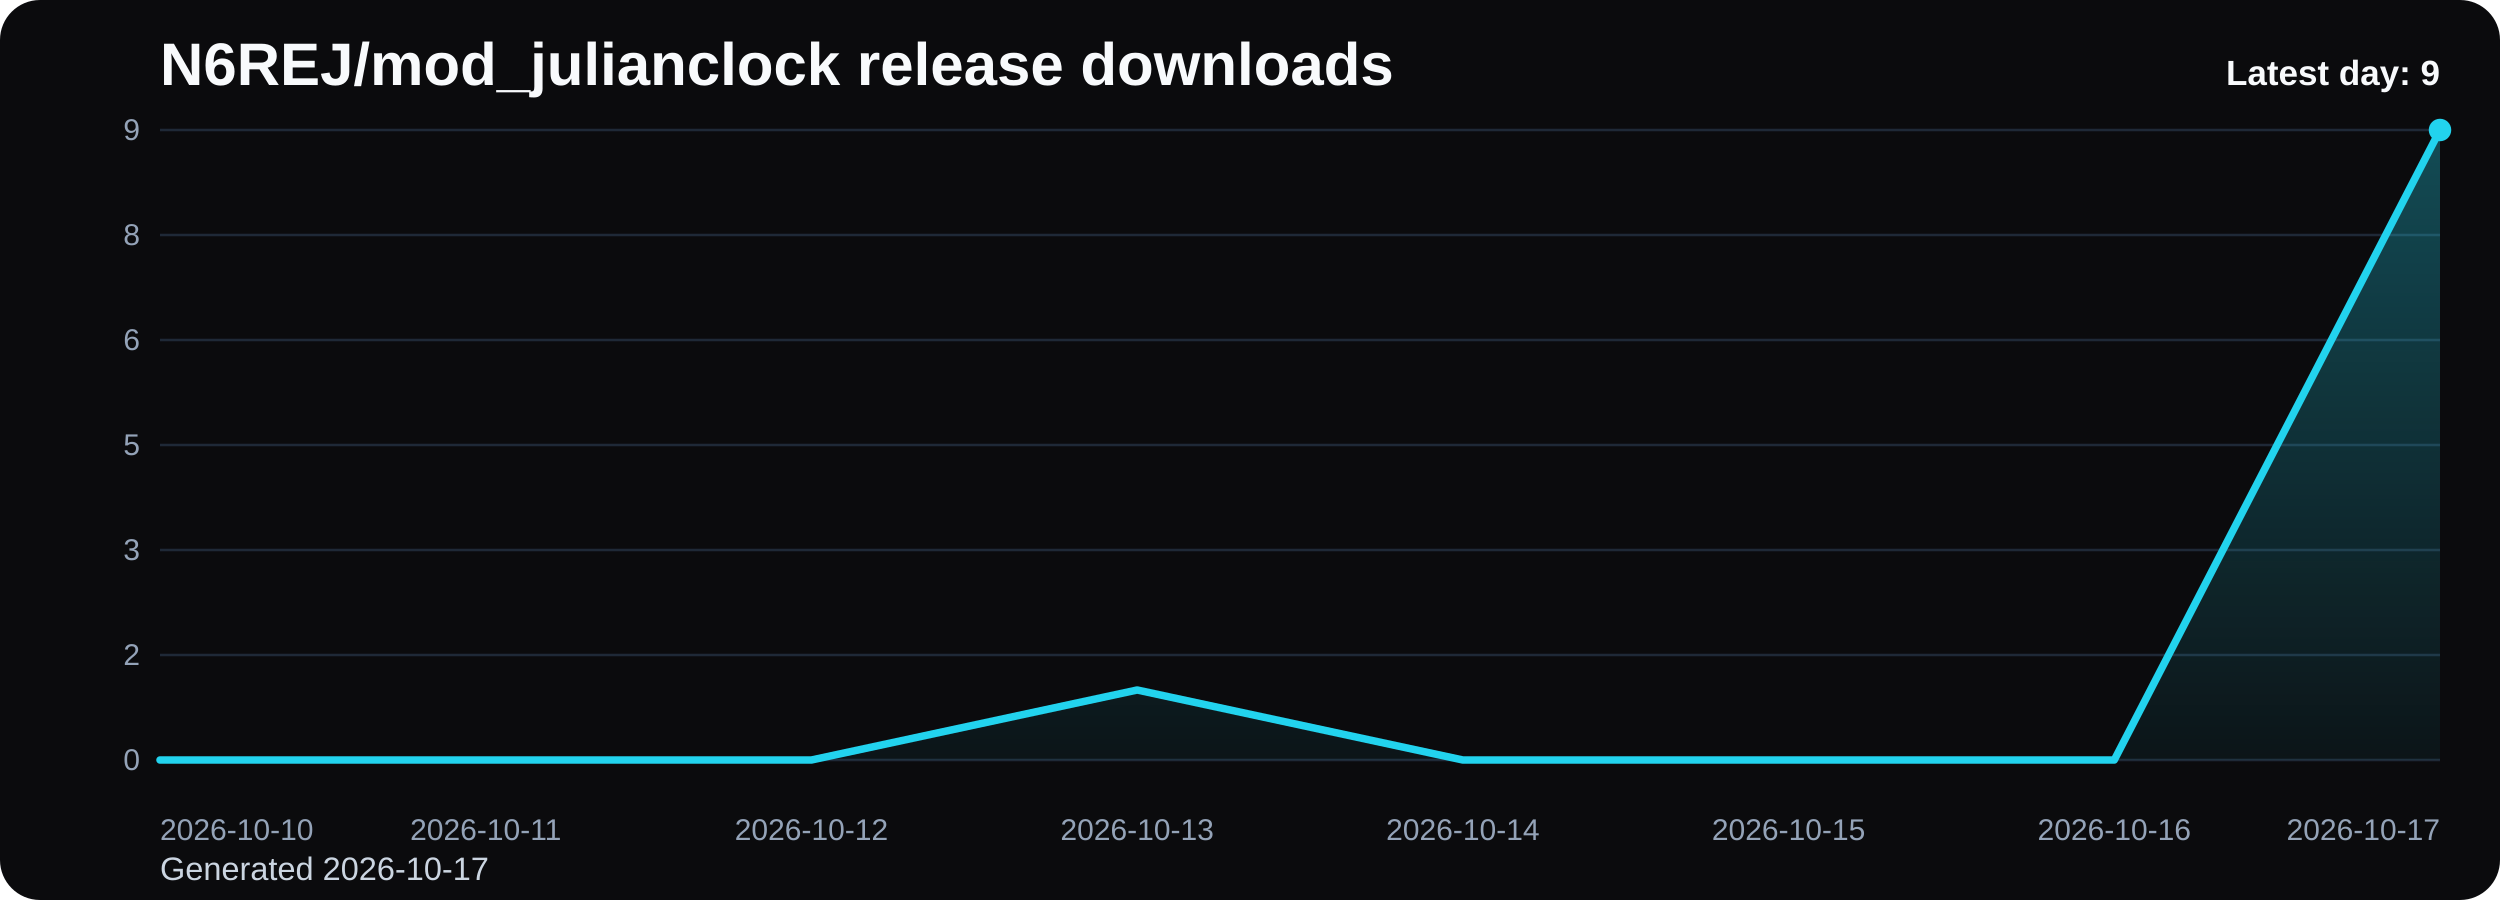
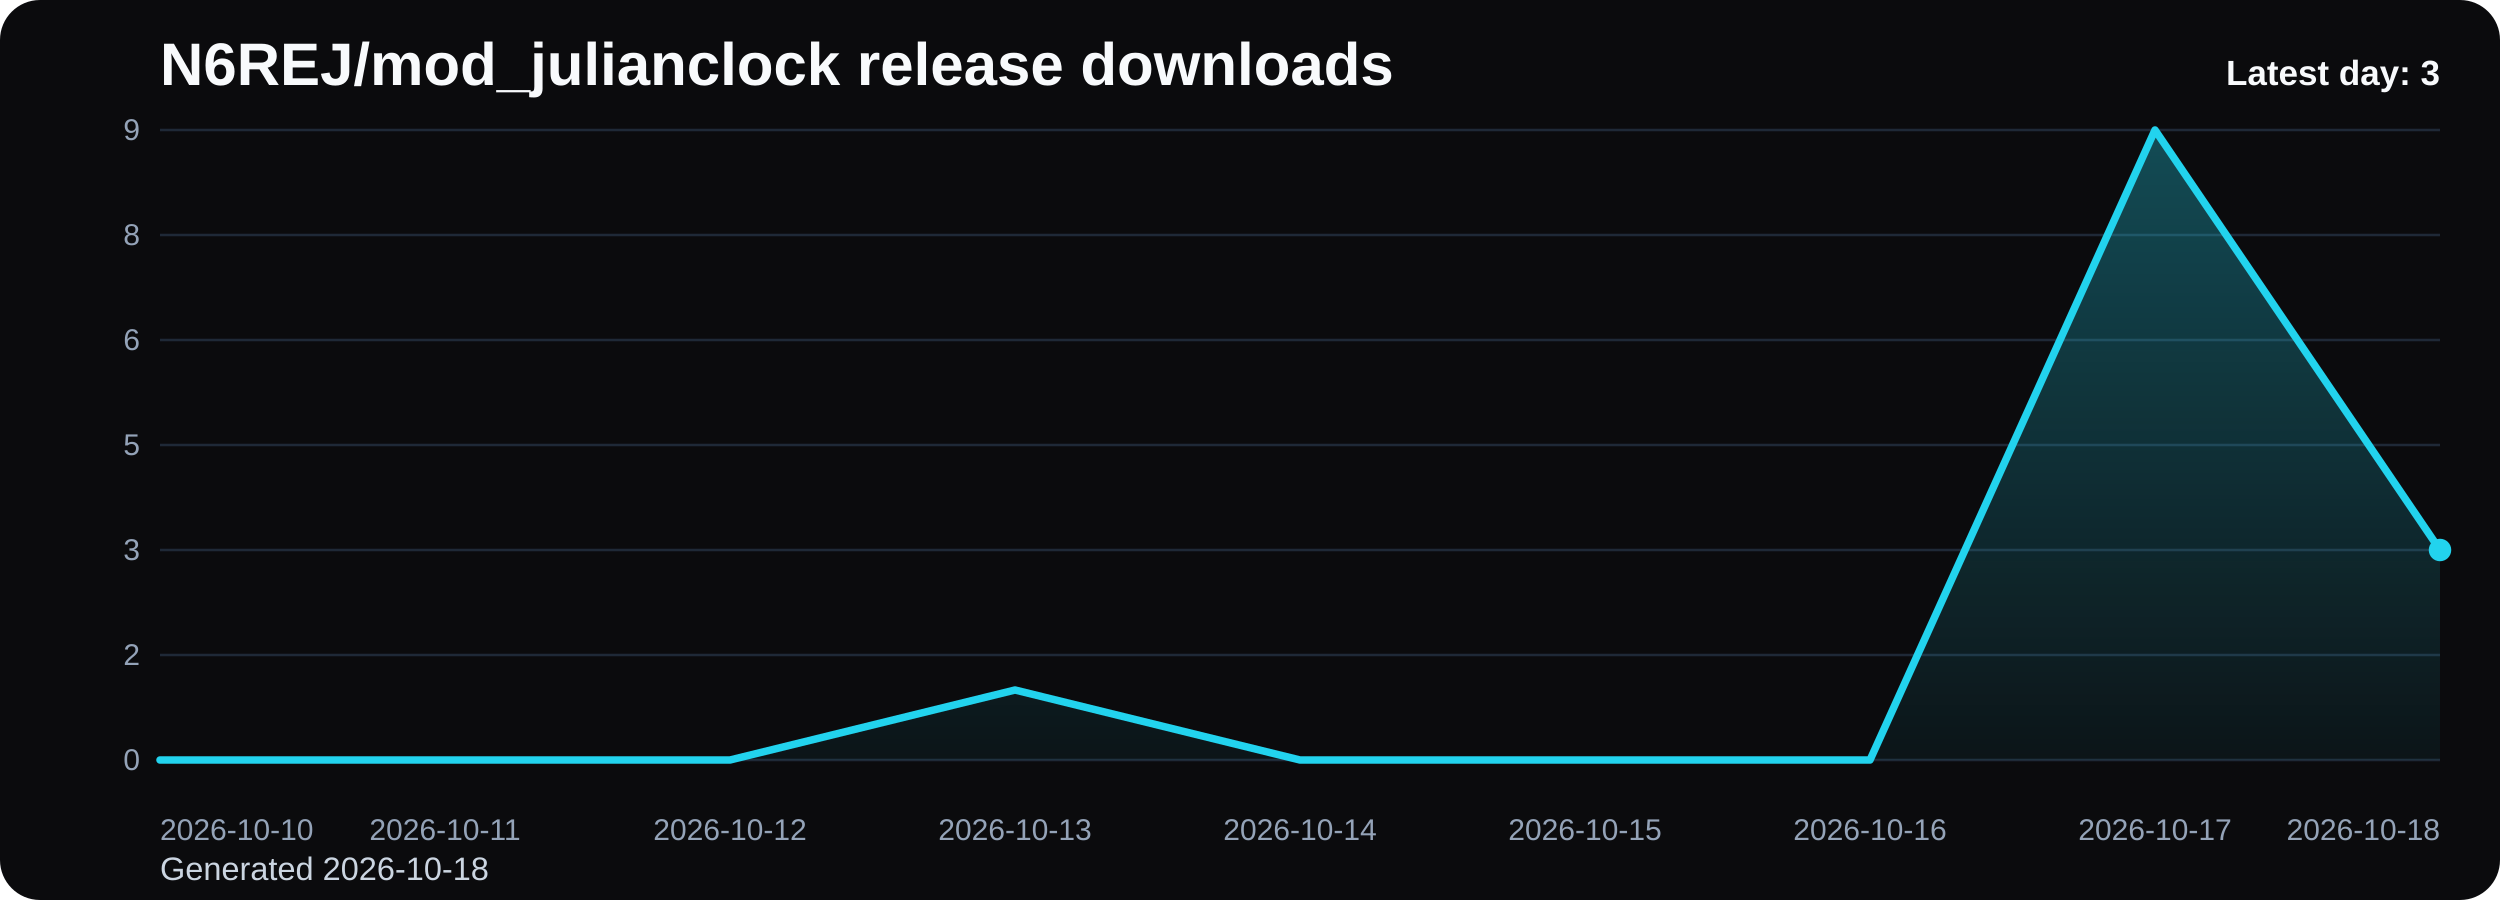
<svg xmlns="http://www.w3.org/2000/svg" viewBox="0 0 1000 360" role="img" aria-label="N6REJ/mod_julianclock release downloads chart">
  <defs>
    <linearGradient id="fill-daily-black" x1="0" y1="0" x2="0" y2="1">
      <stop offset="0%" stop-color="#22d3ee" stop-opacity="0.32" />
      <stop offset="100%" stop-color="#22d3ee" stop-opacity="0.05" />
    </linearGradient>
    <style>
      .bg { fill: #0b0b0d; }
      .title { font: 700 24px Arial, sans-serif; fill: #f8fafc; }
      .sub { font: 400 13px Arial, sans-serif; fill: #cbd5e1; }
      .grid { stroke: #1f2937; stroke-width: 1; }
      .axis { font: 400 12px Arial, sans-serif; fill: #94a3b8; }
      .line { fill: none; stroke: #22d3ee; stroke-width: 3; stroke-linecap: round; stroke-linejoin: round; }
      .dot { fill: #22d3ee; }
      .value { font: 600 11px Arial, sans-serif; fill: #cbd5e1; }
      .latest { font: 700 14px Arial, sans-serif; fill: #f8fafc; }
    </style>
  </defs>
  <rect class="bg" x="0" y="0" width="1000" height="360" rx="16" />
  <text class="title" x="64" y="34">N6REJ/mod_julianclock release downloads</text>
-   <text class="sub" x="64" y="352">Generated 2026-10-17</text>
+   <text class="sub" x="64" y="352">Generated 2026-10-18</text>
  <line x1="64" y1="52.00" x2="976" y2="52.00" class="grid" />
  <text x="56" y="56.00" text-anchor="end" class="axis">9</text>
  <line x1="64" y1="94.00" x2="976" y2="94.00" class="grid" />
  <text x="56" y="98.00" text-anchor="end" class="axis">8</text>
  <line x1="64" y1="136.00" x2="976" y2="136.00" class="grid" />
  <text x="56" y="140.00" text-anchor="end" class="axis">6</text>
  <line x1="64" y1="178.00" x2="976" y2="178.00" class="grid" />
  <text x="56" y="182.00" text-anchor="end" class="axis">5</text>
  <line x1="64" y1="220.00" x2="976" y2="220.00" class="grid" />
  <text x="56" y="224.00" text-anchor="end" class="axis">3</text>
  <line x1="64" y1="262.00" x2="976" y2="262.00" class="grid" />
  <text x="56" y="266.00" text-anchor="end" class="axis">2</text>
  <line x1="64" y1="304.00" x2="976" y2="304.00" class="grid" />
  <text x="56" y="308.00" text-anchor="end" class="axis">0</text>
-   <path d="M 64.00 304 L 64.00 304.00 L 194.29 304.00 L 324.57 304.00 L 454.86 276.00 L 585.14 304.00 L 715.43 304.00 L 845.71 304.00 L 976.00 52.00 L 976.00 304 Z" fill="url(#fill-daily-black)" />
-   <polyline class="line" points="64.00,304.00 194.29,304.00 324.57,304.00 454.86,276.00 585.14,304.00 715.43,304.00 845.71,304.00 976.00,52.00" />
-   <circle class="dot" cx="976.00" cy="52.00" r="4.5" />
+   <path d="M 64.00 304 L 64.00 304.00 L 178.00 304.00 L 292.00 304.00 L 406.00 276.00 L 520.00 304.00 L 634.00 304.00 L 748.00 304.00 L 862.00 52.00 L 976.00 220.00 L 976.00 304 Z" fill="url(#fill-daily-black)" />
+   <polyline class="line" points="64.00,304.00 178.00,304.00 292.00,304.00 406.00,276.00 520.00,304.00 634.00,304.00 748.00,304.00 862.00,52.00 976.00,220.00" />
+   <circle class="dot" cx="976.00" cy="220.00" r="4.5" />
  <text class="axis" x="64.00" y="336" text-anchor="start">2026-10-10</text>
-   <text class="axis" x="194.29" y="336" text-anchor="middle">2026-10-11</text>
-   <text class="axis" x="324.57" y="336" text-anchor="middle">2026-10-12</text>
-   <text class="axis" x="454.86" y="336" text-anchor="middle">2026-10-13</text>
-   <text class="axis" x="585.14" y="336" text-anchor="middle">2026-10-14</text>
-   <text class="axis" x="715.43" y="336" text-anchor="middle">2026-10-15</text>
-   <text class="axis" x="845.71" y="336" text-anchor="middle">2026-10-16</text>
-   <text class="axis" x="976.00" y="336" text-anchor="end">2026-10-17</text>
-   <text class="latest" x="976" y="34" text-anchor="end">Latest day: 9</text>
+   <text class="axis" x="178.00" y="336" text-anchor="middle">2026-10-11</text>
+   <text class="axis" x="292.00" y="336" text-anchor="middle">2026-10-12</text>
+   <text class="axis" x="406.00" y="336" text-anchor="middle">2026-10-13</text>
+   <text class="axis" x="520.00" y="336" text-anchor="middle">2026-10-14</text>
+   <text class="axis" x="634.00" y="336" text-anchor="middle">2026-10-15</text>
+   <text class="axis" x="748.00" y="336" text-anchor="middle">2026-10-16</text>
+   <text class="axis" x="862.00" y="336" text-anchor="middle">2026-10-17</text>
+   <text class="axis" x="976.00" y="336" text-anchor="end">2026-10-18</text>
+   <text class="latest" x="976" y="34" text-anchor="end">Latest day: 3</text>
</svg>
